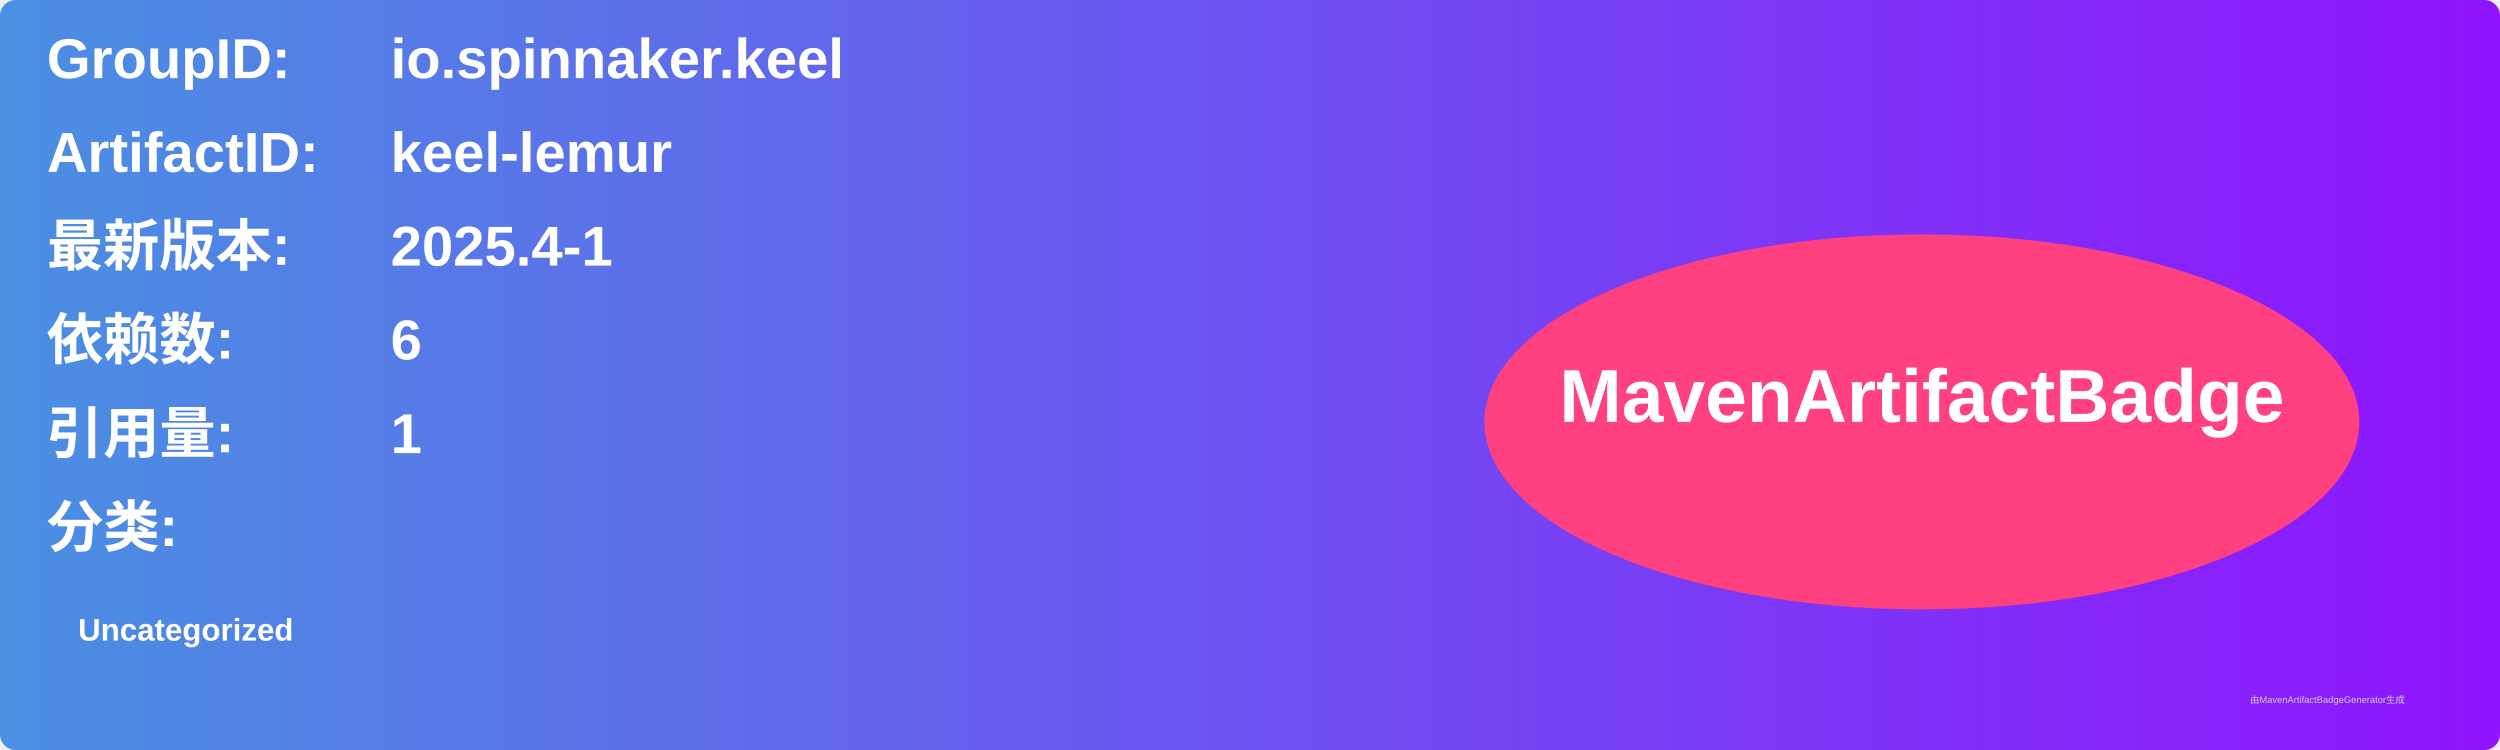
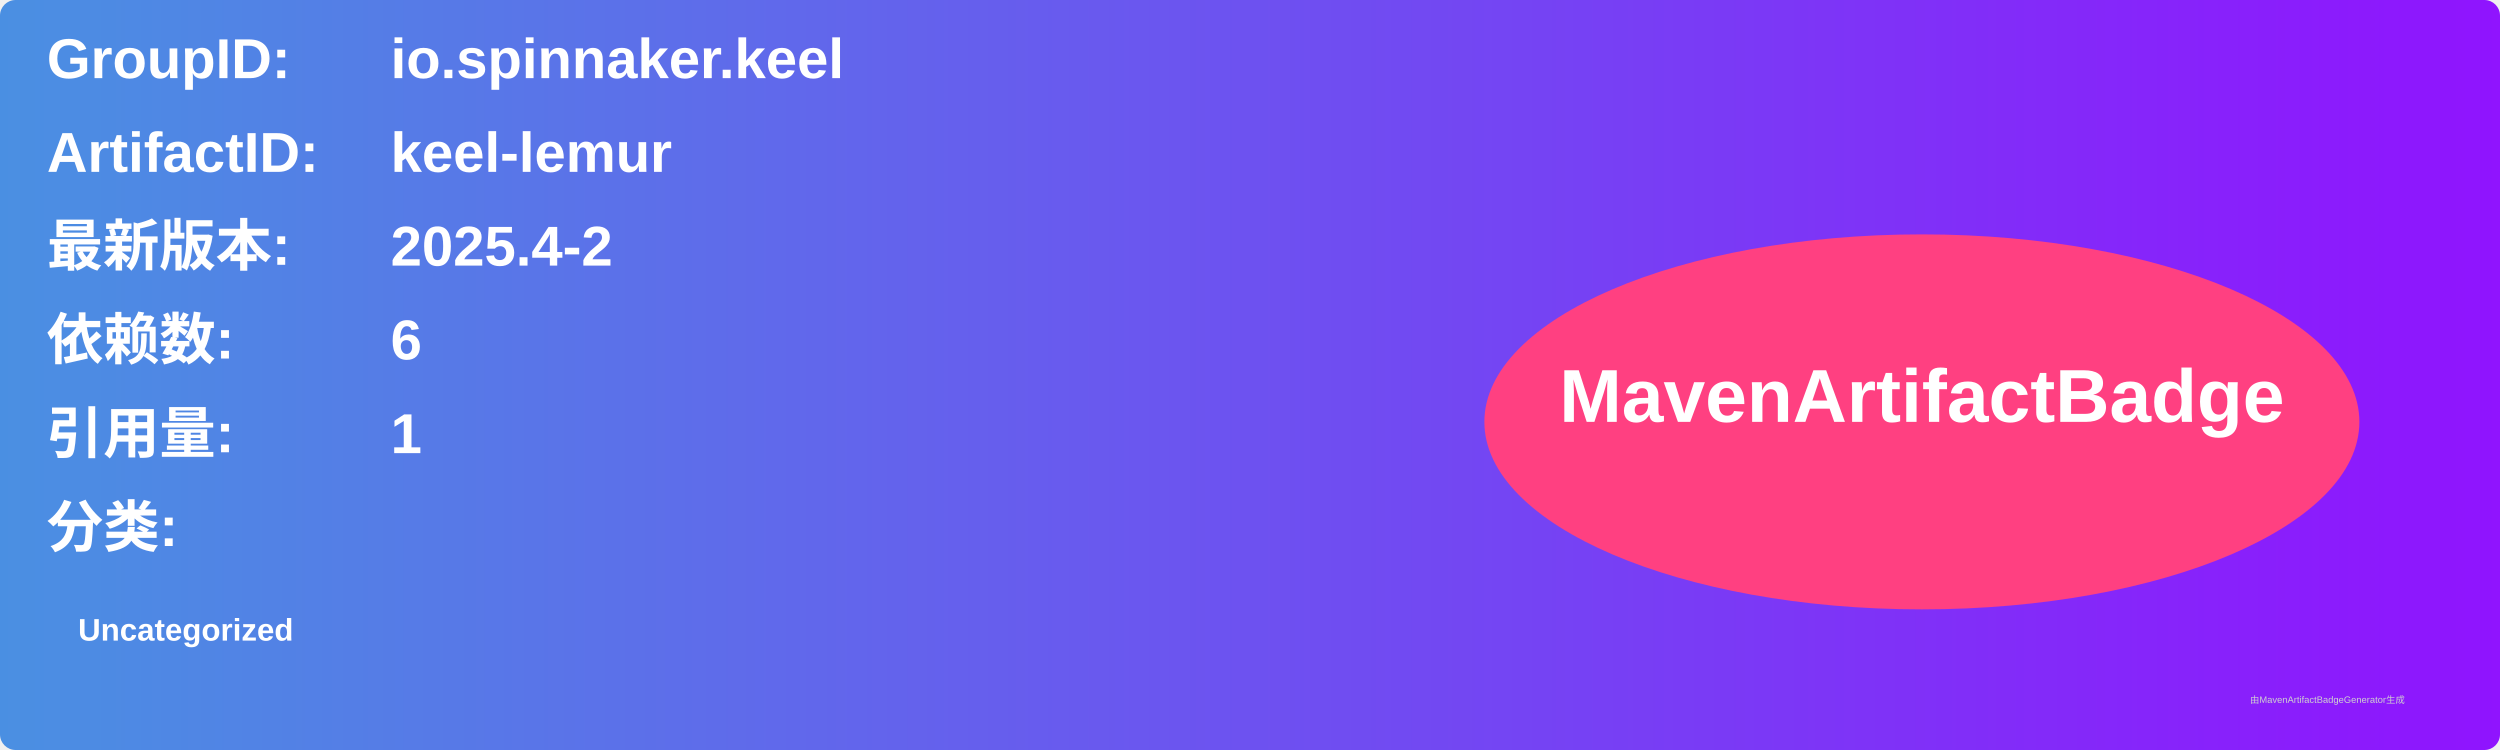
<svg xmlns="http://www.w3.org/2000/svg" width="800" height="240" viewBox="0 0 800 240">
  <linearGradient id="grad" x1="0%" y1="0%" x2="100%" y2="0%">
    <stop offset="0%" stop-color="#4a90e2" />
    <stop offset="100%" stop-color="#9013fe" />
  </linearGradient>
  <rect width="100%" height="100%" rx="5" ry="5" fill="url(#grad)" />
  <g transform="translate(15, 15)">
    <text x="0" y="10" font-family="Arial" font-size="18" fill="white" font-weight="bold" width="260">GroupID:</text>
    <text x="110" y="10" font-family="Arial" font-size="18" fill="white" font-weight="bold" width="460">io.spinnaker.keel</text>
    <text x="0" y="40" font-family="Arial" font-size="18" fill="white" font-weight="bold" width="260">ArtifactID:</text>
    <text x="110" y="40" font-family="Arial" font-size="18" fill="white" font-weight="bold" width="460">keel-lemur</text>
    <text x="0" y="70" font-family="Arial" font-size="18" fill="white" font-weight="bold">最新版本:</text>
    <text x="110" y="70" font-family="Arial" font-size="18" fill="white" font-weight="bold">
-       <tspan font-weight="bold">2025.4-1</tspan>
+       <tspan font-weight="bold">2025.4-2</tspan>
    </text>
    <text x="0" y="100" font-family="Arial" font-size="18" fill="white" font-weight="bold">依赖数: </text>
    <text x="110" y="100" font-family="Arial" font-size="18" fill="white">
      <tspan font-weight="bold">6</tspan>
    </text>
    <text x="0" y="130" font-family="Arial" font-size="18" fill="white" font-weight="bold">引用量: </text>
    <text x="110" y="130" font-family="Arial" font-size="18" fill="white">
      <tspan font-weight="bold">1</tspan>
    </text>
    <text x="0" y="160" font-family="Arial" font-size="18" fill="white" font-weight="bold">分类:</text>
    <text x="10" y="190" font-family="Arial" font-size="10" fill="white">
      <tspan font-weight="bold">Uncategorized</tspan>
    </text>
    <ellipse cx="600" cy="120" rx="140" ry="60" fill="#ff4081" />
    <text x="600" y="120" text-anchor="middle" font-family="Arial" font-size="24" fill="white" font-weight="bold">MavenArtifactBadge</text>
  </g>
  <text x="720" y="225" font-family="Arial" font-size="3" fill="#d0d0d0">由MavenArtifactBadgeGenerator生成</text>
</svg>
